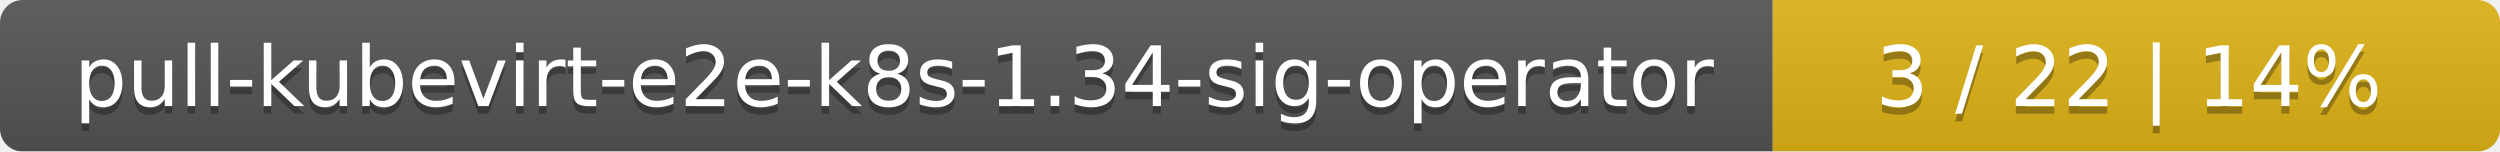
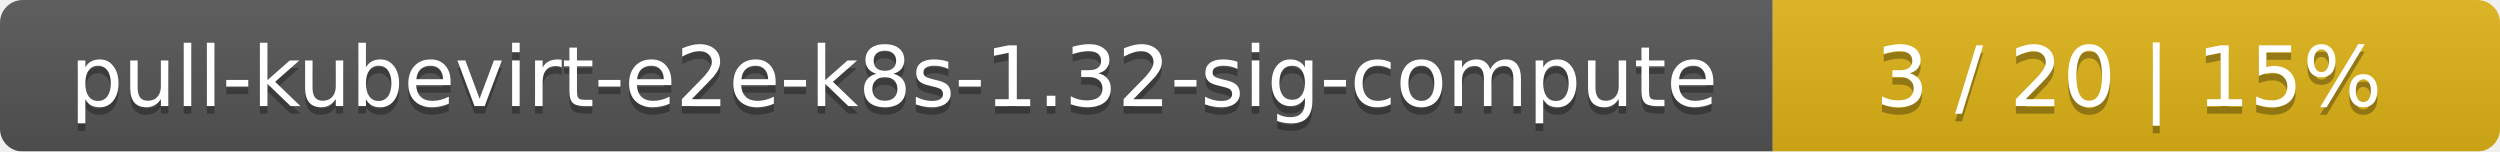
<svg xmlns="http://www.w3.org/2000/svg" width="330" height="20">
  <linearGradient id="smooth" x2="0" y2="100%">
    <stop offset="0" stop-color="#bbb" stop-opacity=".1" />
    <stop offset="1" stop-opacity=".1" />
  </linearGradient>
  <mask id="round">
    <rect width="330" height="20" rx="3" fill="#fff" />
  </mask>
  <g mask="url(#round)">
    <rect width="234" height="20" fill="#555" />
    <rect x="234" width="96" height="20" fill="#dfb317" />
    <rect width="330" height="20" fill="url(#smooth)" />
  </g>
  <g fill="#fff" text-anchor="middle" font-family="DejaVu Sans,Verdana,Geneva,sans-serif" font-size="11">
-     <text x="118" y="15" fill="#010101" fill-opacity=".3">pull-kubevirt-e2e-k8s-1.34-sig-operator</text>
-     <text x="118" y="14">pull-kubevirt-e2e-k8s-1.34-sig-operator</text>
-     <text x="281" y="15" fill="#010101" fill-opacity=".3">3 / 22    |    14%</text>
-     <text x="281" y="14">3 / 22    |    14%</text>
+     <text x="118" y="15" fill="#010101" fill-opacity=".3">pull-kubevirt-e2e-k8s-1.32-sig-compute</text>
+     <text x="118" y="14">pull-kubevirt-e2e-k8s-1.32-sig-compute</text>
+     <text x="281" y="15" fill="#010101" fill-opacity=".3">3 / 20    |    15%</text>
+     <text x="281" y="14">3 / 20    |    15%</text>
  </g>
</svg>
